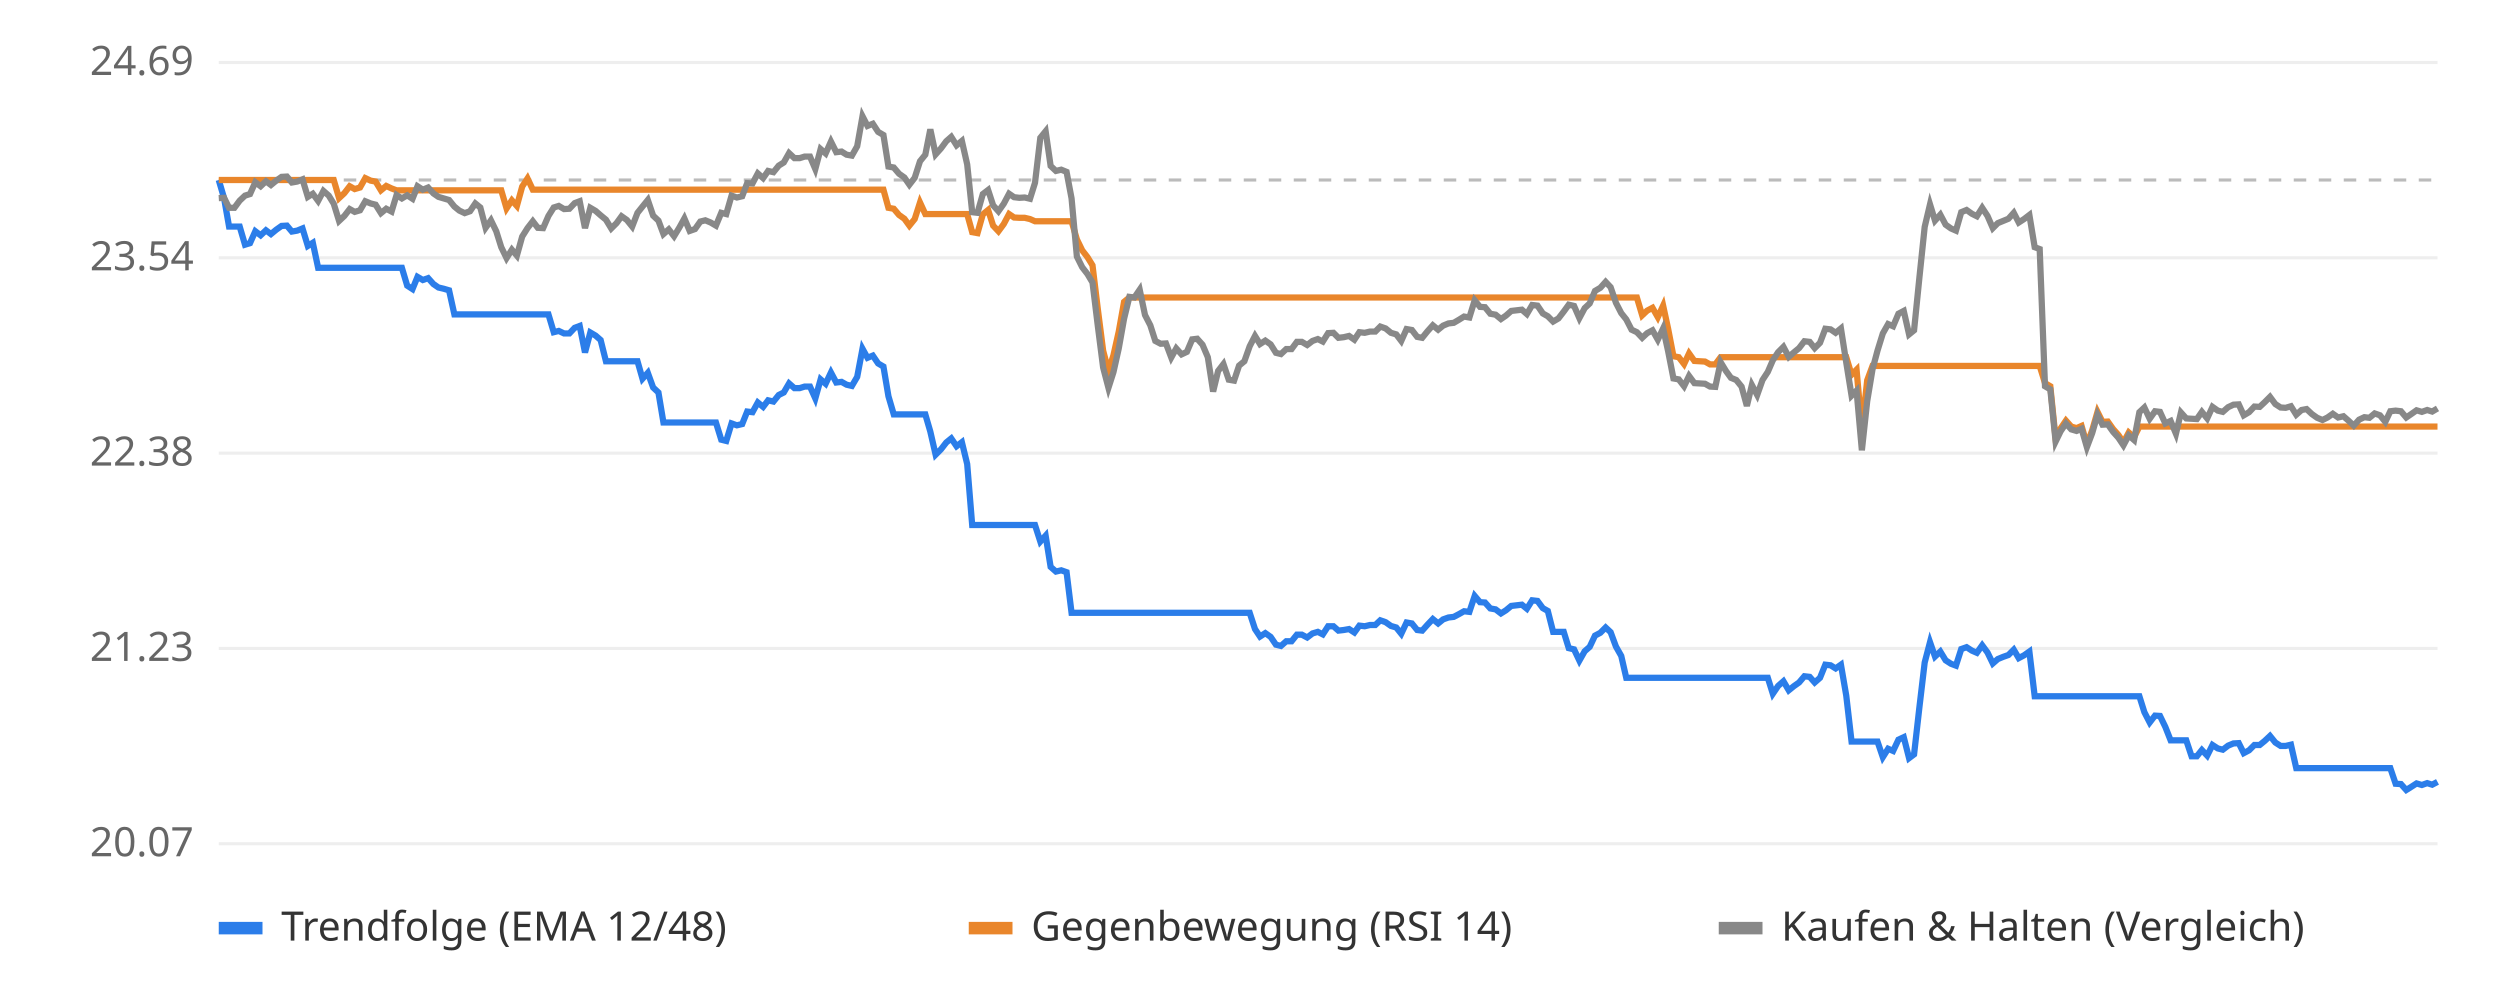
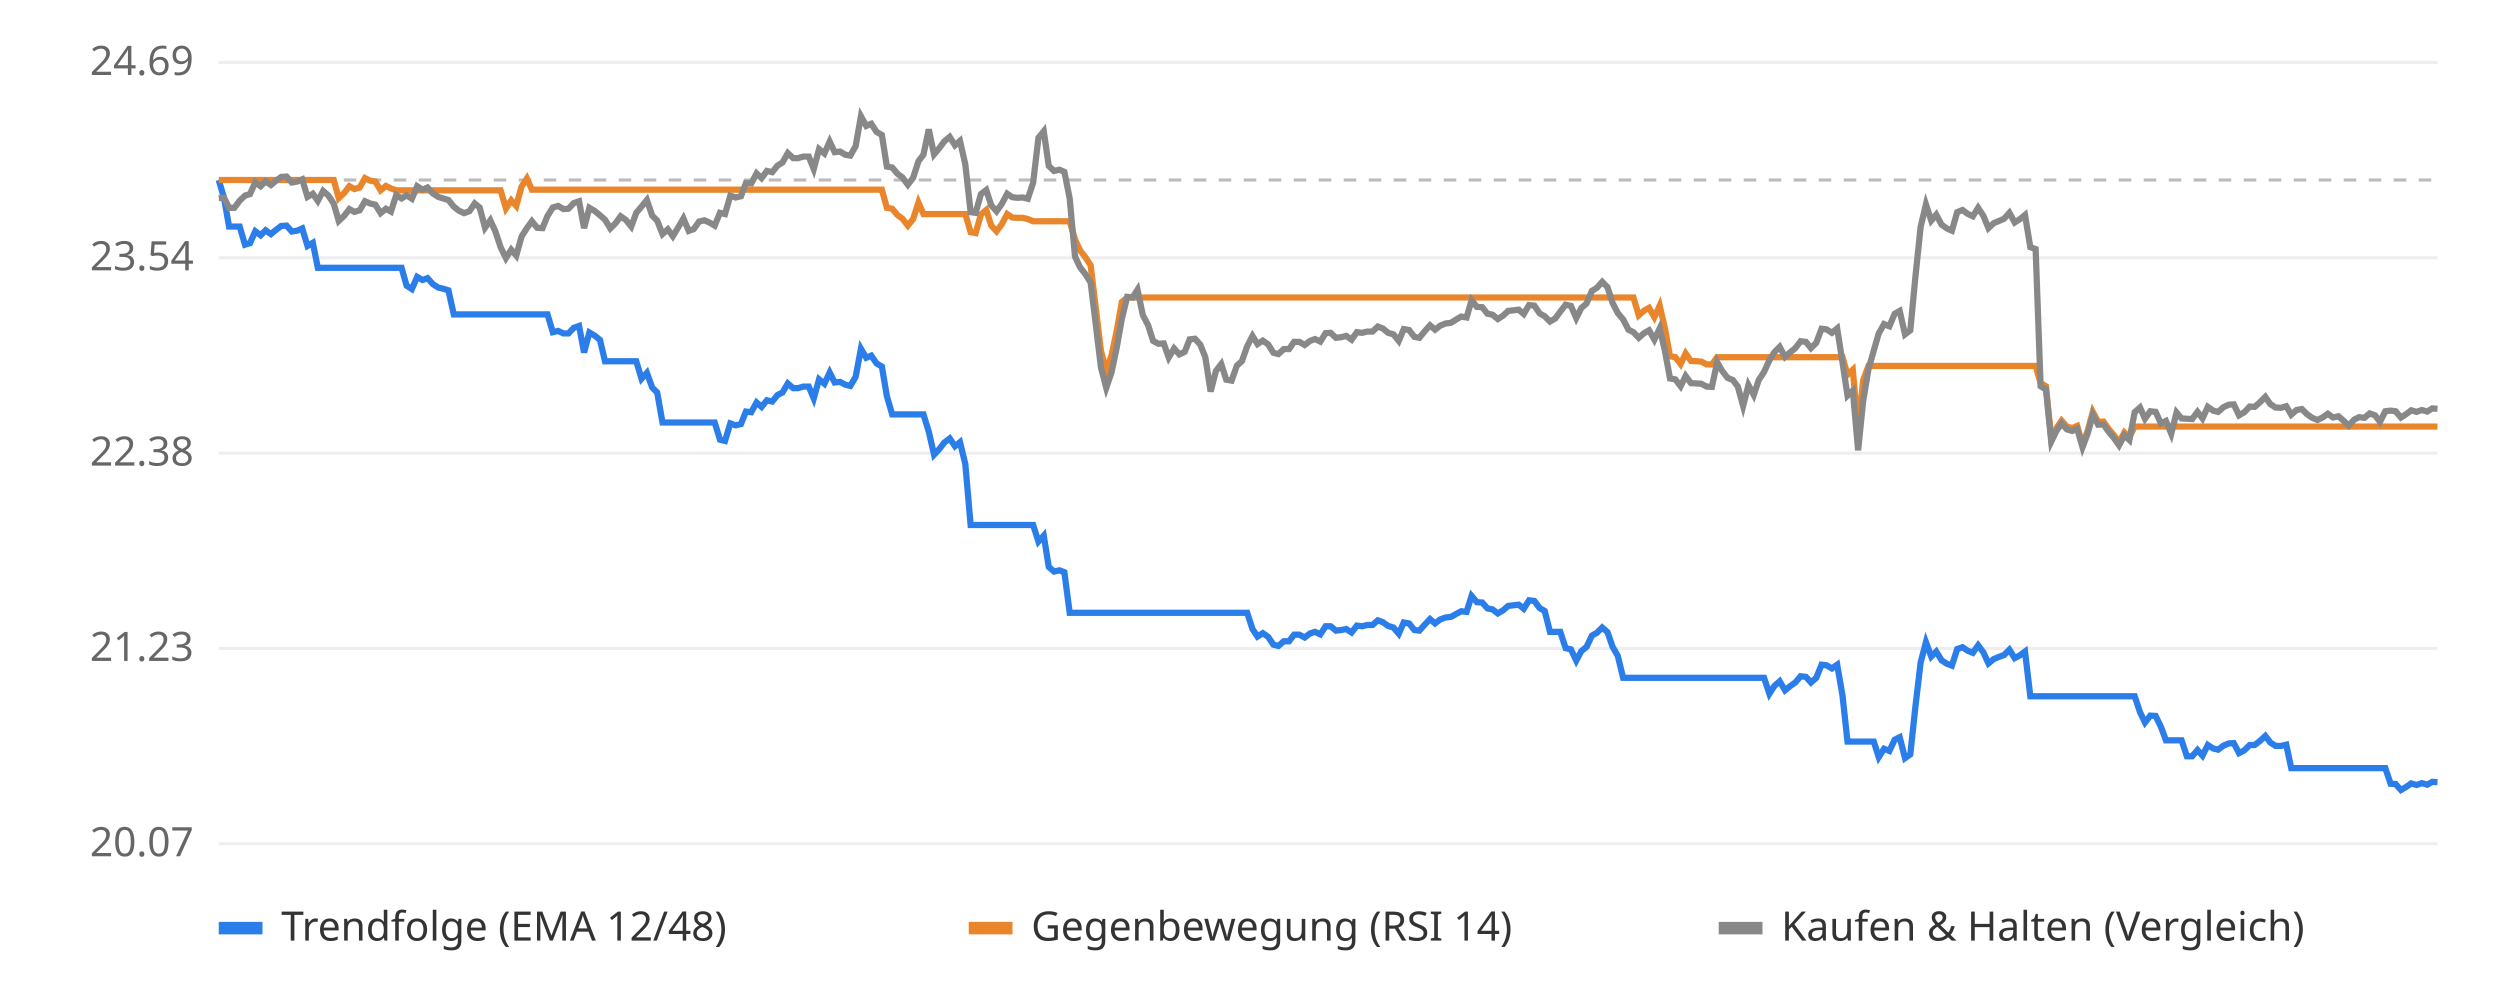
<svg xmlns="http://www.w3.org/2000/svg" viewBox="0 0 800 320" font-family="sans-serif" font-size="13">
  <rect width="800" height="320" fill="#ffffff" />
  <line x1="70" x2="780" y1="270.0" y2="270.0" stroke="#eeeeee" />
  <text x="62" y="274.0" text-anchor="end" fill="#666">20.07</text>
  <line x1="70" x2="780" y1="207.5" y2="207.5" stroke="#eeeeee" />
  <text x="62" y="211.5" text-anchor="end" fill="#666">21.23</text>
  <line x1="70" x2="780" y1="145.0" y2="145.0" stroke="#eeeeee" />
  <text x="62" y="149.0" text-anchor="end" fill="#666">22.38</text>
  <line x1="70" x2="780" y1="82.5" y2="82.5" stroke="#eeeeee" />
  <text x="62" y="86.5" text-anchor="end" fill="#666">23.54</text>
  <line x1="70" x2="780" y1="20.0" y2="20.0" stroke="#eeeeee" />
  <text x="62" y="24.0" text-anchor="end" fill="#666">24.69</text>
  <line x1="70" x2="780" y1="57.6" y2="57.6" stroke="#bbbbbb" stroke-dasharray="4 4" />
-   <polyline points="70.0,57.6 71.7,63.4 73.3,72.5 75.0,72.5 76.7,72.5 78.4,78.3 80.0,77.8 81.7,74.0 83.4,75.3 85.1,73.7 86.7,74.9 88.4,73.5 90.1,72.3 91.8,72.2 93.4,74.1 95.1,73.8 96.8,73.1 98.5,78.7 100.1,77.7 101.8,85.7 103.5,85.7 105.2,85.7 106.8,85.7 108.5,85.7 110.2,85.7 111.9,85.7 113.5,85.7 115.2,85.7 116.9,85.7 118.6,85.7 120.2,85.7 121.9,85.7 123.6,85.7 125.3,85.7 126.9,85.7 128.6,85.7 130.3,91.4 132.0,92.5 133.6,88.6 135.3,89.6 137.0,89.0 138.7,90.9 140.3,92.0 142.0,92.4 143.7,92.9 145.4,100.6 147.0,100.6 148.7,100.6 150.4,100.6 152.1,100.6 153.7,100.6 155.4,100.6 157.1,100.6 158.8,100.6 160.4,100.6 162.1,100.6 163.8,100.6 165.4,100.6 167.1,100.6 168.8,100.6 170.5,100.6 172.1,100.6 173.8,100.6 175.5,100.6 177.2,106.3 178.8,105.9 180.5,106.7 182.2,106.7 183.9,104.9 185.5,104.3 187.2,112.8 188.9,106.4 190.6,107.4 192.2,108.8 193.9,115.6 195.6,115.6 197.3,115.6 198.9,115.6 200.6,115.6 202.3,115.6 204.0,115.6 205.6,121.2 207.3,119.3 209.0,124.0 210.7,125.6 212.3,135.2 214.0,135.2 215.7,135.2 217.4,135.2 219.0,135.2 220.7,135.2 222.4,135.2 224.1,135.2 225.7,135.2 227.4,135.2 229.1,135.2 230.8,140.7 232.4,141.1 234.1,135.5 235.8,136.1 237.5,135.7 239.1,131.7 240.8,131.9 242.5,128.8 244.2,130.2 245.8,128.1 247.5,128.5 249.2,126.4 250.8,125.6 252.5,122.7 254.2,124.2 255.9,124.2 257.5,123.7 259.2,123.7 260.9,127.5 262.6,121.4 264.2,122.8 265.9,119.2 267.6,122.4 269.3,122.2 270.9,123.1 272.6,123.5 274.3,120.6 276.0,111.6 277.6,114.5 279.3,113.8 281.0,116.3 282.7,117.3 284.3,126.8 286.0,132.6 287.7,132.6 289.4,132.6 291.0,132.6 292.7,132.6 294.4,132.6 296.1,132.6 297.7,138.1 299.4,145.5 301.1,143.8 302.8,141.6 304.4,140.3 306.1,142.8 307.8,141.5 309.5,148.5 311.1,168.0 312.8,168.0 314.5,168.0 316.2,168.0 317.8,168.0 319.5,168.0 321.2,168.0 322.9,168.0 324.5,168.0 326.2,168.0 327.9,168.0 329.6,168.0 331.2,168.0 332.9,173.3 334.6,171.4 336.2,181.4 337.9,182.9 339.6,182.5 341.3,183.1 342.9,196.1 344.6,196.1 346.3,196.1 348.0,196.1 349.6,196.1 351.3,196.1 353.0,196.1 354.7,196.1 356.3,196.1 358.0,196.1 359.7,196.1 361.4,196.1 363.0,196.1 364.7,196.1 366.4,196.1 368.1,196.1 369.7,196.1 371.4,196.1 373.1,196.1 374.8,196.1 376.4,196.1 378.1,196.1 379.8,196.1 381.5,196.1 383.1,196.1 384.8,196.1 386.5,196.1 388.2,196.1 389.8,196.1 391.5,196.1 393.2,196.1 394.9,196.1 396.5,196.1 398.2,196.1 399.9,196.1 401.6,201.3 403.2,203.7 404.9,202.6 406.6,203.8 408.3,206.3 409.9,206.7 411.6,205.2 413.3,205.2 415.0,203.1 416.6,203.1 418.3,204.0 420.0,202.7 421.7,202.2 423.3,203.0 425.0,200.4 426.7,200.4 428.3,201.8 430.0,201.6 431.7,201.3 433.4,202.4 435.0,200.2 436.7,200.4 438.4,200.0 440.1,200.0 441.7,198.5 443.4,199.1 445.1,200.3 446.8,200.8 448.4,202.8 450.1,199.2 451.8,199.5 453.5,201.6 455.1,201.8 456.8,199.9 458.5,198.1 460.2,199.5 461.8,198.2 463.5,197.6 465.2,197.4 466.9,196.5 468.5,195.6 470.2,195.8 471.9,190.7 473.6,192.7 475.2,192.8 476.9,194.7 478.6,195.0 480.3,196.3 481.9,195.3 483.6,193.9 485.3,193.7 487.0,193.5 488.6,194.8 490.3,192.1 492.0,192.3 493.7,194.6 495.3,195.5 497.0,202.2 498.7,202.2 500.4,202.2 502.0,207.4 503.7,207.8 505.4,211.4 507.1,208.4 508.7,207.0 510.4,203.4 512.1,202.5 513.8,200.8 515.4,202.3 517.1,206.9 518.8,209.9 520.4,216.9 522.1,216.9 523.8,216.9 525.5,216.9 527.1,216.9 528.8,216.9 530.5,216.9 532.2,216.9 533.8,216.9 535.5,216.9 537.2,216.9 538.9,216.9 540.5,216.9 542.2,216.9 543.9,216.9 545.6,216.9 547.2,216.9 548.9,216.9 550.6,216.9 552.3,216.9 553.9,216.9 555.6,216.9 557.3,216.9 559.0,216.9 560.6,216.9 562.3,216.9 564.0,216.9 565.7,216.9 567.3,222.0 569.0,219.5 570.7,218.0 572.4,220.9 574.0,219.6 575.7,218.4 577.4,216.4 579.1,216.6 580.7,218.4 582.4,216.9 584.1,212.7 585.8,212.9 587.4,213.9 589.1,212.7 590.8,222.6 592.5,237.3 594.1,237.3 595.8,237.3 597.5,237.3 599.2,237.3 600.8,237.3 602.5,242.3 604.2,239.6 605.8,240.3 607.5,236.7 609.2,235.9 610.9,242.6 612.5,241.4 614.2,226.4 615.9,212.0 617.6,205.5 619.2,210.1 620.9,208.5 622.6,211.3 624.3,212.4 625.9,213.0 627.6,207.7 629.3,207.1 631.0,208.2 632.6,208.9 634.3,206.5 636.0,208.8 637.7,212.3 639.3,210.9 641.0,210.2 642.7,209.6 644.4,207.9 646.0,210.6 647.7,209.7 649.4,208.5 651.1,222.8 652.7,222.8 654.4,222.8 656.1,222.8 657.8,222.8 659.4,222.8 661.1,222.8 662.8,222.8 664.5,222.8 666.1,222.8 667.8,222.8 669.5,222.8 671.2,222.8 672.8,222.8 674.5,222.8 676.2,222.8 677.9,222.8 679.5,222.8 681.2,222.8 682.9,222.8 684.6,222.8 686.2,227.9 687.9,231.2 689.6,229.0 691.2,229.1 692.9,232.6 694.6,236.9 696.3,236.9 697.9,236.9 699.6,236.9 701.3,242.0 703.0,242.0 704.6,240.0 706.3,241.8 708.0,238.4 709.7,239.5 711.3,239.9 713.0,238.6 714.7,237.9 716.4,237.8 718.0,241.0 719.7,240.1 721.4,238.4 723.1,238.4 724.7,237.1 726.4,235.5 728.1,237.6 729.8,238.7 731.4,238.7 733.1,238.3 734.8,245.8 736.5,245.8 738.1,245.8 739.8,245.8 741.5,245.8 743.2,245.8 744.8,245.8 746.5,245.8 748.2,245.8 749.9,245.8 751.5,245.8 753.2,245.8 754.9,245.8 756.6,245.8 758.2,245.8 759.9,245.8 761.6,245.8 763.3,245.8 764.9,245.8 766.6,250.8 768.3,250.9 770.0,252.8 771.6,251.8 773.3,250.7 775.0,251.2 776.7,250.6 778.3,251.1 780.0,250.2" fill="none" stroke="#2b7de9" stroke-width="2" />
-   <polyline points="70.0,57.6 71.7,57.6 73.3,57.6 75.0,57.6 76.7,57.6 78.4,57.6 80.0,57.6 81.7,57.6 83.4,57.6 85.1,57.6 86.7,57.6 88.4,57.6 90.1,57.6 91.8,57.6 93.4,57.6 95.1,57.6 96.8,57.6 98.5,57.6 100.1,57.6 101.8,57.6 103.5,57.6 105.2,57.6 106.8,57.6 108.5,63.4 110.2,61.8 111.9,59.6 113.5,60.5 115.2,60.0 116.9,57.0 118.6,57.8 120.2,58.1 121.9,60.9 123.6,59.5 125.3,60.3 126.9,60.9 128.6,60.9 130.3,60.9 132.0,60.9 133.6,60.9 135.3,60.9 137.0,60.9 138.7,60.9 140.3,60.9 142.0,60.9 143.7,60.9 145.4,60.9 147.0,60.9 148.7,60.9 150.4,60.9 152.1,60.9 153.7,60.9 155.4,60.9 157.1,60.9 158.8,60.9 160.4,60.9 162.1,66.7 163.8,64.1 165.4,65.9 167.1,59.7 168.8,57.1 170.5,60.7 172.1,60.7 173.8,60.7 175.5,60.7 177.2,60.7 178.8,60.7 180.5,60.7 182.2,60.7 183.9,60.7 185.5,60.7 187.2,60.7 188.9,60.7 190.6,60.7 192.2,60.7 193.9,60.7 195.6,60.7 197.3,60.7 198.9,60.7 200.6,60.7 202.3,60.7 204.0,60.7 205.6,60.7 207.3,60.7 209.0,60.7 210.7,60.7 212.3,60.7 214.0,60.7 215.7,60.7 217.4,60.7 219.0,60.7 220.7,60.7 222.4,60.7 224.1,60.7 225.7,60.7 227.4,60.7 229.1,60.7 230.8,60.7 232.4,60.7 234.1,60.7 235.8,60.7 237.5,60.7 239.1,60.7 240.8,60.7 242.5,60.7 244.2,60.7 245.8,60.7 247.5,60.7 249.2,60.7 250.8,60.7 252.5,60.7 254.2,60.7 255.9,60.7 257.5,60.7 259.2,60.7 260.9,60.7 262.6,60.7 264.2,60.7 265.9,60.7 267.6,60.7 269.3,60.7 270.9,60.7 272.6,60.7 274.3,60.7 276.0,60.7 277.6,60.7 279.3,60.7 281.0,60.7 282.7,60.7 284.3,66.5 286.0,66.8 287.7,68.8 289.4,70.0 291.0,72.2 292.7,70.1 294.4,64.8 296.1,68.5 297.7,68.5 299.4,68.5 301.1,68.5 302.8,68.5 304.4,68.5 306.1,68.5 307.8,68.5 309.5,68.5 311.1,74.3 312.8,74.6 314.5,68.6 316.2,67.2 317.8,72.2 319.5,74.0 321.2,71.7 322.9,68.5 324.5,69.6 326.2,69.7 327.9,69.7 329.6,70.1 331.2,70.8 332.9,70.8 334.6,70.8 336.2,70.8 337.9,70.8 339.6,70.8 341.3,70.8 342.9,70.8 344.6,76.6 346.3,80.1 348.0,82.3 349.6,84.9 351.3,98.9 353.0,112.2 354.7,118.7 356.3,113.7 358.0,106.1 359.7,96.6 361.4,95.2 363.0,95.2 364.7,95.2 366.4,95.2 368.1,95.2 369.7,95.2 371.4,95.2 373.1,95.2 374.8,95.2 376.4,95.2 378.1,95.2 379.8,95.2 381.5,95.2 383.1,95.2 384.8,95.2 386.5,95.2 388.2,95.2 389.8,95.2 391.5,95.2 393.2,95.2 394.9,95.2 396.5,95.2 398.2,95.2 399.9,95.2 401.6,95.2 403.2,95.2 404.9,95.2 406.6,95.2 408.3,95.2 409.9,95.2 411.6,95.2 413.3,95.2 415.0,95.2 416.6,95.2 418.3,95.2 420.0,95.2 421.7,95.2 423.3,95.2 425.0,95.2 426.7,95.2 428.3,95.2 430.0,95.2 431.7,95.2 433.4,95.2 435.0,95.2 436.7,95.2 438.4,95.2 440.1,95.2 441.7,95.2 443.4,95.2 445.1,95.2 446.8,95.2 448.4,95.2 450.1,95.2 451.8,95.2 453.5,95.2 455.1,95.2 456.8,95.2 458.5,95.2 460.2,95.2 461.8,95.2 463.5,95.2 465.2,95.2 466.9,95.2 468.5,95.2 470.2,95.2 471.9,95.2 473.6,95.2 475.2,95.2 476.9,95.2 478.6,95.2 480.3,95.2 481.9,95.2 483.6,95.2 485.3,95.2 487.0,95.2 488.6,95.2 490.3,95.2 492.0,95.2 493.7,95.2 495.3,95.2 497.0,95.2 498.7,95.2 500.4,95.2 502.0,95.2 503.7,95.2 505.4,95.2 507.1,95.2 508.7,95.2 510.4,95.2 512.1,95.2 513.8,95.2 515.4,95.2 517.1,95.2 518.8,95.2 520.4,95.2 522.1,95.2 523.8,95.2 525.5,100.9 527.1,99.4 528.8,98.5 530.5,101.5 532.2,97.8 533.8,105.2 535.5,114.0 537.2,114.3 538.9,116.5 540.5,113.1 542.2,115.5 543.9,115.6 545.6,115.7 547.2,116.6 548.9,116.6 550.6,114.3 552.3,114.3 553.9,114.3 555.6,114.3 557.3,114.3 559.0,114.3 560.6,114.3 562.3,114.3 564.0,114.3 565.7,114.3 567.3,114.3 569.0,114.3 570.7,114.3 572.4,114.3 574.0,114.3 575.7,114.3 577.4,114.3 579.1,114.3 580.7,114.3 582.4,114.3 584.1,114.3 585.8,114.3 587.4,114.3 589.1,114.3 590.8,114.3 592.5,119.9 594.1,118.3 595.8,137.6 597.5,121.7 599.2,117.1 600.8,117.1 602.5,117.1 604.2,117.1 605.8,117.1 607.5,117.1 609.2,117.1 610.9,117.1 612.5,117.1 614.2,117.1 615.9,117.1 617.6,117.1 619.2,117.1 620.9,117.1 622.6,117.1 624.3,117.1 625.9,117.1 627.6,117.1 629.3,117.1 631.0,117.1 632.6,117.1 634.3,117.1 636.0,117.1 637.7,117.1 639.3,117.1 641.0,117.1 642.7,117.1 644.4,117.1 646.0,117.1 647.7,117.1 649.4,117.1 651.1,117.1 652.7,117.1 654.4,122.6 656.1,123.6 657.8,140.4 659.4,137.1 661.1,134.6 662.8,136.5 664.5,137.0 666.1,136.3 667.8,142.2 669.5,137.7 671.2,131.8 672.8,135.0 674.5,134.9 676.2,137.3 677.9,139.2 679.5,141.6 681.2,138.4 682.9,139.9 684.6,136.5 686.2,136.5 687.9,136.5 689.6,136.5 691.2,136.5 692.9,136.5 694.6,136.5 696.3,136.5 697.9,136.5 699.6,136.5 701.3,136.5 703.0,136.5 704.6,136.5 706.3,136.5 708.0,136.5 709.7,136.5 711.3,136.5 713.0,136.5 714.7,136.5 716.4,136.5 718.0,136.5 719.7,136.5 721.4,136.5 723.1,136.5 724.7,136.5 726.4,136.5 728.1,136.5 729.8,136.5 731.4,136.5 733.1,136.5 734.8,136.5 736.5,136.5 738.1,136.5 739.8,136.5 741.5,136.5 743.2,136.5 744.8,136.5 746.5,136.5 748.2,136.5 749.9,136.5 751.5,136.5 753.2,136.5 754.9,136.5 756.6,136.5 758.2,136.5 759.9,136.5 761.6,136.5 763.3,136.5 764.9,136.5 766.6,136.5 768.3,136.5 770.0,136.5 771.6,136.5 773.3,136.5 775.0,136.5 776.7,136.5 778.3,136.5 780.0,136.5" fill="none" stroke="#e9862b" stroke-width="2" />
-   <polyline points="70.0,63.4 71.7,63.3 73.3,66.5 75.0,66.5 76.7,64.2 78.4,62.6 80.0,62.1 81.7,58.3 83.4,59.6 85.1,58.0 86.7,59.2 88.4,57.8 90.1,56.6 91.8,56.5 93.4,58.4 95.1,58.1 96.8,57.4 98.5,63.0 100.1,62.0 101.8,64.3 103.5,61.1 105.2,62.6 106.8,65.2 108.5,70.7 110.2,69.1 111.9,66.9 113.5,67.8 115.2,67.3 116.9,64.4 118.6,65.1 120.2,65.5 121.9,68.2 123.6,66.8 125.3,67.7 126.9,62.4 128.6,63.5 130.3,62.5 132.0,63.6 133.6,59.6 135.3,60.7 137.0,60.0 138.7,61.9 140.3,63.0 142.0,63.5 143.7,64.0 145.4,66.1 147.0,67.4 148.7,68.2 150.4,67.6 152.1,65.1 153.7,66.4 155.4,72.9 157.1,70.5 158.8,74.0 160.4,79.1 162.1,82.6 163.8,79.9 165.4,81.8 167.1,75.7 168.8,73.0 170.5,70.8 172.1,72.9 173.8,73.0 175.5,69.1 177.2,66.4 178.8,65.9 180.5,66.9 182.2,66.8 183.9,65.0 185.5,64.4 187.2,73.0 188.9,66.5 190.6,67.5 192.2,68.9 193.9,70.3 195.6,73.1 197.3,71.4 198.9,69.2 200.6,70.4 202.3,72.5 204.0,68.1 205.6,66.1 207.3,64.0 209.0,69.0 210.7,70.6 212.3,74.9 214.0,73.4 215.7,75.6 217.4,72.8 219.0,69.9 220.7,73.9 222.4,73.3 224.1,70.9 225.7,70.5 227.4,71.2 229.1,72.2 230.8,68.1 232.4,68.5 234.1,62.6 235.8,63.2 237.5,62.8 239.1,58.6 240.8,58.7 242.5,55.5 244.2,57.0 245.8,54.7 247.5,55.1 249.2,53.0 250.8,52.0 252.5,49.0 254.2,50.6 255.9,50.6 257.5,50.1 259.2,50.1 260.9,54.1 262.6,47.7 264.2,49.1 265.9,45.3 267.6,48.7 269.3,48.5 270.9,49.5 272.6,49.8 274.3,46.8 276.0,37.2 277.6,40.3 279.3,39.6 281.0,42.2 282.7,43.2 284.3,53.3 286.0,53.6 287.7,55.6 289.4,56.8 291.0,59.1 292.7,56.9 294.4,51.6 296.1,49.5 297.7,41.4 299.4,49.4 301.1,47.5 302.8,45.2 304.4,43.8 306.1,46.5 307.8,45.1 309.5,52.6 311.1,67.9 312.8,68.1 314.5,62.1 316.2,60.8 317.8,65.7 319.5,67.6 321.2,65.2 322.9,62.0 324.5,63.1 326.2,63.3 327.9,63.2 329.6,63.6 331.2,58.5 332.9,44.1 334.6,42.0 336.2,53.1 337.9,54.7 339.6,54.3 341.3,55.0 342.9,63.5 344.6,82.1 346.3,85.5 348.0,87.7 349.6,90.4 351.3,104.3 353.0,117.6 354.7,124.1 356.3,119.1 358.0,111.5 359.7,102.0 361.4,95.0 363.0,95.2 364.7,92.7 366.4,100.8 368.1,104.1 369.7,109.1 371.4,110.0 373.1,109.9 374.8,114.4 376.4,111.5 378.1,113.4 379.8,112.6 381.5,108.6 383.1,108.4 384.8,110.3 386.5,114.3 388.2,125.3 389.8,118.7 391.5,116.5 393.2,121.5 394.9,121.8 396.5,117.0 398.2,115.6 399.9,110.8 401.6,107.5 403.2,110.1 404.9,109.0 406.6,110.2 408.3,112.9 409.9,113.3 411.6,111.7 413.3,111.7 415.0,109.4 416.6,109.4 418.3,110.4 420.0,109.1 421.7,108.5 423.3,109.3 425.0,106.6 426.7,106.5 428.3,108.1 430.0,107.9 431.7,107.5 433.4,108.7 435.0,106.3 436.7,106.5 438.4,106.1 440.1,106.1 441.7,104.5 443.4,105.1 445.1,106.5 446.8,107.0 448.4,109.1 450.1,105.3 451.8,105.6 453.5,107.8 455.1,108.1 456.8,106.0 458.5,104.1 460.2,105.5 461.8,104.2 463.5,103.5 465.2,103.3 466.9,102.3 468.5,101.3 470.2,101.6 471.9,96.1 473.6,98.2 475.2,98.3 476.9,100.4 478.6,100.7 480.3,102.1 481.9,101.0 483.6,99.5 485.3,99.3 487.0,99.1 488.6,100.5 490.3,97.6 492.0,97.8 493.7,100.3 495.3,101.2 497.0,102.9 498.7,101.9 500.4,99.7 502.0,97.5 503.7,97.9 505.4,101.8 507.1,98.6 508.7,97.1 510.4,93.1 512.1,92.1 513.8,90.2 515.4,91.9 517.1,96.9 518.8,100.2 520.4,102.2 522.1,105.5 523.8,106.3 525.5,108.1 527.1,106.6 528.8,105.7 530.5,108.7 532.2,105.1 533.8,112.4 535.5,121.1 537.2,121.4 538.9,123.6 540.5,120.3 542.2,122.6 543.9,122.7 545.6,122.8 547.2,123.7 548.9,123.8 550.6,115.9 552.3,118.7 553.9,120.9 555.6,121.6 557.3,123.7 559.0,129.9 560.6,123.2 562.3,126.4 564.0,121.6 565.7,119.0 567.3,115.3 569.0,112.7 570.7,111.0 572.4,114.2 574.0,112.8 575.7,111.4 577.4,109.2 579.1,109.4 580.7,111.4 582.4,109.7 584.1,105.2 585.8,105.4 587.4,106.5 589.1,105.1 590.8,116.0 592.5,126.6 594.1,125.0 595.8,144.1 597.5,128.4 599.2,118.2 600.8,112.2 602.5,106.7 604.2,103.7 605.8,104.4 607.5,100.4 609.2,99.5 610.9,107.0 612.5,105.7 614.2,88.9 615.9,72.6 617.6,65.4 619.2,70.6 620.9,68.7 622.6,71.9 624.3,73.1 625.9,73.8 627.6,67.9 629.3,67.2 631.0,68.4 632.6,69.2 634.3,66.5 636.0,69.1 637.7,73.0 639.3,71.4 641.0,70.7 642.7,70.0 644.4,68.1 646.0,71.2 647.7,70.1 649.4,68.8 651.1,79.1 652.7,79.7 654.4,123.6 656.1,124.6 657.8,141.3 659.4,138.0 661.1,135.5 662.8,137.4 664.5,137.9 666.1,137.2 667.8,143.1 669.5,138.6 671.2,132.7 672.8,135.9 674.5,135.8 676.2,138.2 677.9,140.1 679.5,142.5 681.2,139.3 682.9,140.8 684.6,131.9 686.2,130.4 687.9,134.0 689.6,131.6 691.2,131.8 692.9,135.5 694.6,134.7 696.3,138.8 697.9,132.0 699.6,133.9 701.3,134.0 703.0,134.1 704.6,131.8 706.3,133.9 708.0,130.2 709.7,131.4 711.3,131.8 713.0,130.3 714.7,129.5 716.4,129.4 718.0,132.9 719.7,131.9 721.4,130.1 723.1,130.2 724.7,128.7 726.4,127.0 728.1,129.3 729.8,130.4 731.4,130.5 733.1,130.0 734.8,132.7 736.5,131.2 738.1,130.9 739.8,132.5 741.5,133.7 743.2,134.4 744.8,133.6 746.5,132.4 748.2,133.6 749.9,133.2 751.5,134.6 753.2,136.2 754.9,134.3 756.6,133.5 758.2,133.7 759.9,132.3 761.6,132.9 763.3,135.0 764.9,131.6 766.6,131.4 768.3,131.6 770.0,133.6 771.6,132.5 773.3,131.3 775.0,131.8 776.7,131.2 778.3,131.7 780.0,130.7" fill="none" stroke="#888888" stroke-width="2" />
+   <polyline points="70.0,57.6 71.7,63.4 73.3,72.5 75.0,72.5 76.7,72.5 78.4,78.3 80.0,77.8 81.7,74.0 83.4,75.3 85.0,73.7 86.7,74.9 88.4,73.5 90.0,72.3 91.7,72.2 93.4,74.1 95.1,73.8 96.7,73.1 98.4,78.7 100.1,77.7 101.7,85.7 103.4,85.7 105.1,85.7 106.8,85.7 108.4,85.7 110.1,85.7 111.8,85.7 113.4,85.7 115.1,85.7 116.8,85.7 118.4,85.7 120.1,85.7 121.8,85.7 123.5,85.7 125.1,85.7 126.8,85.7 128.5,85.7 130.1,91.4 131.8,92.5 133.5,88.6 135.2,89.6 136.8,89.0 138.5,90.9 140.2,92.0 141.8,92.4 143.5,92.9 145.2,100.6 146.8,100.6 148.5,100.6 150.2,100.6 151.9,100.6 153.5,100.6 155.2,100.6 156.9,100.6 158.5,100.6 160.2,100.6 161.9,100.6 163.6,100.6 165.2,100.6 166.9,100.6 168.6,100.6 170.2,100.6 171.9,100.6 173.6,100.6 175.2,100.6 176.9,106.3 178.6,105.9 180.3,106.7 181.9,106.7 183.6,104.9 185.3,104.3 186.9,112.8 188.6,106.4 190.3,107.4 192.0,108.8 193.6,115.6 195.3,115.6 197.0,115.6 198.6,115.6 200.3,115.6 202.0,115.6 203.6,115.6 205.3,121.2 207.0,119.3 208.7,124.0 210.3,125.6 212.0,135.2 213.7,135.2 215.3,135.2 217.0,135.2 218.7,135.2 220.4,135.2 222.0,135.2 223.7,135.2 225.4,135.2 227.0,135.2 228.7,135.2 230.4,140.7 232.0,141.1 233.7,135.5 235.4,136.1 237.1,135.7 238.7,131.7 240.4,131.9 242.1,128.8 243.7,130.2 245.4,128.1 247.1,128.5 248.8,126.4 250.4,125.6 252.1,122.7 253.8,124.2 255.4,124.2 257.1,123.7 258.8,123.7 260.4,127.5 262.1,121.4 263.8,122.8 265.5,119.2 267.1,122.4 268.8,122.2 270.5,123.1 272.1,123.5 273.8,120.6 275.5,111.6 277.2,114.5 278.8,113.8 280.5,116.3 282.2,117.3 283.8,126.8 285.5,132.6 287.2,132.6 288.8,132.6 290.5,132.6 292.2,132.6 293.9,132.6 295.5,132.6 297.2,138.1 298.9,145.5 300.5,143.8 302.2,141.6 303.9,140.3 305.6,142.8 307.2,141.5 308.9,148.5 310.6,168.0 312.2,168.0 313.9,168.0 315.6,168.0 317.2,168.0 318.9,168.0 320.6,168.0 322.3,168.0 323.9,168.0 325.6,168.0 327.3,168.0 328.9,168.0 330.6,168.0 332.3,173.3 334.0,171.4 335.6,181.4 337.3,182.9 339.0,182.5 340.6,183.1 342.3,196.1 344.0,196.1 345.6,196.1 347.3,196.1 349.0,196.1 350.7,196.1 352.3,196.1 354.0,196.1 355.7,196.1 357.3,196.1 359.0,196.1 360.7,196.1 362.4,196.1 364.0,196.1 365.7,196.1 367.4,196.1 369.0,196.1 370.7,196.1 372.4,196.1 374.0,196.1 375.7,196.1 377.4,196.1 379.1,196.1 380.7,196.1 382.4,196.1 384.1,196.1 385.7,196.1 387.4,196.1 389.1,196.1 390.8,196.1 392.4,196.1 394.1,196.1 395.8,196.1 397.4,196.1 399.1,196.1 400.8,201.3 402.4,203.7 404.1,202.6 405.8,203.8 407.5,206.3 409.1,206.7 410.8,205.2 412.5,205.2 414.1,203.1 415.8,203.1 417.5,204.0 419.2,202.7 420.8,202.2 422.5,203.0 424.2,200.4 425.8,200.4 427.5,201.8 429.2,201.6 430.8,201.3 432.5,202.4 434.2,200.2 435.9,200.4 437.5,200.0 439.2,200.0 440.9,198.5 442.5,199.1 444.2,200.3 445.9,200.8 447.6,202.8 449.2,199.2 450.9,199.5 452.6,201.6 454.2,201.8 455.9,199.9 457.6,198.1 459.2,199.5 460.9,198.2 462.6,197.6 464.3,197.4 465.9,196.5 467.6,195.6 469.3,195.8 470.9,190.7 472.6,192.7 474.3,192.8 476.0,194.7 477.6,195.0 479.3,196.3 481.0,195.3 482.6,193.9 484.3,193.7 486.0,193.5 487.6,194.8 489.3,192.1 491.0,192.3 492.7,194.6 494.3,195.5 496.0,202.2 497.7,202.2 499.3,202.2 501.0,207.4 502.7,207.8 504.4,211.4 506.0,208.4 507.7,207.0 509.4,203.4 511.0,202.5 512.7,200.8 514.4,202.3 516.0,206.9 517.7,209.9 519.4,216.9 521.1,216.9 522.7,216.9 524.4,216.9 526.1,216.9 527.7,216.9 529.4,216.9 531.1,216.9 532.8,216.9 534.4,216.9 536.1,216.9 537.8,216.9 539.4,216.9 541.1,216.9 542.8,216.9 544.4,216.9 546.1,216.9 547.8,216.9 549.5,216.9 551.1,216.9 552.8,216.9 554.5,216.9 556.1,216.9 557.8,216.9 559.5,216.9 561.2,216.9 562.8,216.9 564.5,216.9 566.2,222.0 567.8,219.5 569.5,218.0 571.2,220.9 572.8,219.6 574.5,218.4 576.2,216.4 577.9,216.6 579.5,218.4 581.2,216.9 582.9,212.7 584.5,212.9 586.2,213.9 587.9,212.7 589.6,222.6 591.2,237.3 592.9,237.3 594.6,237.3 596.2,237.3 597.9,237.3 599.6,237.3 601.2,242.3 602.9,239.6 604.6,240.3 606.3,236.7 607.9,235.9 609.6,242.6 611.3,241.4 612.9,226.4 614.6,212.0 616.3,205.5 618.0,210.1 619.6,208.5 621.3,211.3 623.0,212.4 624.6,213.0 626.3,207.7 628.0,207.1 629.6,208.2 631.3,208.9 633.0,206.5 634.7,208.8 636.3,212.3 638.0,210.9 639.7,210.2 641.3,209.6 643.0,207.9 644.7,210.6 646.4,209.7 648.0,208.5 649.7,222.8 651.4,222.8 653.0,222.8 654.7,222.8 656.4,222.8 658.0,222.8 659.7,222.8 661.4,222.8 663.1,222.8 664.7,222.8 666.4,222.8 668.1,222.8 669.7,222.8 671.4,222.8 673.1,222.8 674.8,222.8 676.4,222.8 678.1,222.8 679.8,222.8 681.4,222.8 683.1,222.8 684.8,227.9 686.4,231.2 688.1,229.0 689.8,229.1 691.5,232.6 693.1,236.9 694.8,236.9 696.5,236.9 698.1,236.9 699.8,242.0 701.5,242.0 703.2,240.0 704.8,241.8 706.5,238.4 708.2,239.5 709.8,239.9 711.5,238.6 713.2,237.9 714.8,237.8 716.5,241.0 718.2,240.1 719.9,238.4 721.5,238.4 723.2,237.1 724.9,235.5 726.5,237.6 728.2,238.7 729.9,238.7 731.6,238.3 733.2,245.8 734.9,245.8 736.6,245.8 738.2,245.8 739.9,245.8 741.6,245.8 743.2,245.8 744.9,245.8 746.6,245.8 748.3,245.8 749.9,245.8 751.6,245.8 753.3,245.8 754.9,245.8 756.6,245.8 758.3,245.8 760.0,245.8 761.6,245.8 763.3,245.8 765.0,250.8 766.6,250.9 768.3,252.8 770.0,251.8 771.6,250.7 773.3,251.2 775.0,250.6 776.7,251.1 778.3,250.2 780.0,250.3" fill="none" stroke="#2b7de9" stroke-width="2" />
+   <polyline points="70.0,57.6 71.7,57.6 73.3,57.6 75.0,57.6 76.7,57.6 78.4,57.6 80.0,57.6 81.7,57.6 83.4,57.6 85.0,57.6 86.7,57.6 88.4,57.6 90.0,57.6 91.7,57.6 93.4,57.6 95.1,57.6 96.7,57.6 98.4,57.6 100.1,57.6 101.7,57.6 103.4,57.6 105.1,57.6 106.8,57.6 108.4,63.4 110.1,61.8 111.8,59.6 113.4,60.5 115.1,60.0 116.8,57.0 118.4,57.8 120.1,58.1 121.8,60.9 123.5,59.5 125.1,60.3 126.8,60.9 128.5,60.9 130.1,60.9 131.8,60.9 133.5,60.9 135.2,60.9 136.8,60.9 138.5,60.9 140.2,60.9 141.8,60.9 143.5,60.9 145.2,60.9 146.8,60.9 148.5,60.9 150.2,60.9 151.9,60.9 153.5,60.9 155.2,60.9 156.9,60.9 158.5,60.9 160.2,60.9 161.9,66.7 163.6,64.1 165.2,65.9 166.9,59.7 168.6,57.1 170.2,60.7 171.9,60.7 173.6,60.7 175.2,60.7 176.9,60.7 178.6,60.7 180.3,60.7 181.9,60.7 183.6,60.7 185.3,60.7 186.9,60.7 188.6,60.7 190.3,60.7 192.0,60.7 193.6,60.7 195.3,60.7 197.0,60.7 198.6,60.7 200.3,60.7 202.0,60.7 203.6,60.7 205.3,60.7 207.0,60.7 208.7,60.7 210.3,60.7 212.0,60.7 213.7,60.7 215.3,60.7 217.0,60.7 218.7,60.7 220.4,60.7 222.0,60.7 223.7,60.7 225.4,60.7 227.0,60.7 228.7,60.7 230.4,60.7 232.0,60.7 233.7,60.7 235.4,60.7 237.1,60.7 238.7,60.7 240.4,60.7 242.1,60.7 243.7,60.7 245.4,60.7 247.1,60.7 248.8,60.7 250.4,60.7 252.1,60.7 253.8,60.7 255.4,60.7 257.1,60.7 258.8,60.7 260.4,60.7 262.1,60.7 263.8,60.7 265.5,60.7 267.1,60.7 268.8,60.7 270.5,60.7 272.1,60.7 273.8,60.7 275.5,60.7 277.2,60.7 278.8,60.7 280.5,60.7 282.2,60.7 283.8,66.5 285.5,66.8 287.2,68.8 288.8,70.0 290.5,72.2 292.2,70.1 293.9,64.8 295.5,68.5 297.2,68.5 298.9,68.5 300.5,68.5 302.2,68.5 303.9,68.5 305.6,68.5 307.2,68.5 308.9,68.5 310.6,74.3 312.2,74.6 313.9,68.6 315.6,67.2 317.2,72.2 318.9,74.0 320.6,71.7 322.3,68.5 323.9,69.6 325.6,69.7 327.3,69.7 328.9,70.1 330.6,70.8 332.3,70.8 334.0,70.8 335.6,70.8 337.3,70.8 339.0,70.8 340.6,70.8 342.3,70.8 344.0,76.6 345.6,80.1 347.3,82.3 349.0,84.9 350.7,98.9 352.3,112.2 354.0,118.7 355.7,113.7 357.3,106.1 359.0,96.6 360.7,95.2 362.4,95.2 364.0,95.2 365.7,95.2 367.4,95.2 369.0,95.2 370.7,95.2 372.4,95.2 374.0,95.2 375.7,95.2 377.4,95.2 379.1,95.2 380.7,95.2 382.4,95.2 384.1,95.2 385.7,95.2 387.4,95.2 389.1,95.2 390.8,95.2 392.4,95.2 394.1,95.2 395.8,95.2 397.4,95.2 399.1,95.2 400.8,95.2 402.4,95.2 404.1,95.2 405.8,95.2 407.5,95.2 409.1,95.2 410.8,95.2 412.5,95.2 414.1,95.2 415.8,95.2 417.5,95.2 419.2,95.2 420.8,95.2 422.5,95.2 424.2,95.2 425.8,95.2 427.5,95.2 429.2,95.2 430.8,95.2 432.5,95.2 434.2,95.2 435.9,95.2 437.5,95.2 439.2,95.2 440.9,95.2 442.5,95.2 444.2,95.2 445.9,95.2 447.6,95.2 449.2,95.2 450.9,95.2 452.6,95.2 454.2,95.2 455.9,95.2 457.6,95.2 459.2,95.2 460.9,95.2 462.6,95.2 464.3,95.2 465.9,95.2 467.6,95.2 469.3,95.2 470.9,95.2 472.6,95.2 474.3,95.2 476.0,95.2 477.6,95.2 479.3,95.2 481.0,95.2 482.6,95.2 484.3,95.2 486.0,95.2 487.6,95.2 489.3,95.2 491.0,95.2 492.7,95.2 494.3,95.2 496.0,95.2 497.7,95.2 499.3,95.2 501.0,95.2 502.7,95.2 504.4,95.2 506.0,95.2 507.7,95.2 509.4,95.2 511.0,95.2 512.7,95.2 514.4,95.2 516.0,95.2 517.7,95.2 519.4,95.2 521.1,95.2 522.7,95.2 524.4,100.9 526.1,99.4 527.7,98.5 529.4,101.5 531.1,97.8 532.8,105.2 534.4,114.0 536.1,114.3 537.8,116.5 539.4,113.1 541.1,115.5 542.8,115.6 544.4,115.7 546.1,116.6 547.8,116.6 549.5,114.3 551.1,114.3 552.8,114.3 554.5,114.3 556.1,114.3 557.8,114.3 559.5,114.3 561.2,114.3 562.8,114.3 564.5,114.3 566.2,114.3 567.8,114.3 569.5,114.3 571.2,114.3 572.8,114.3 574.5,114.3 576.2,114.3 577.9,114.3 579.5,114.3 581.2,114.3 582.9,114.3 584.5,114.3 586.2,114.3 587.9,114.3 589.6,114.3 591.2,119.9 592.9,118.3 594.6,137.6 596.2,121.7 597.9,117.1 599.6,117.1 601.2,117.1 602.9,117.1 604.6,117.1 606.3,117.1 607.9,117.1 609.6,117.1 611.3,117.1 612.9,117.1 614.6,117.1 616.3,117.1 618.0,117.1 619.6,117.1 621.3,117.1 623.0,117.1 624.6,117.1 626.3,117.1 628.0,117.1 629.6,117.1 631.3,117.1 633.0,117.1 634.7,117.1 636.3,117.1 638.0,117.1 639.7,117.1 641.3,117.1 643.0,117.1 644.7,117.1 646.4,117.1 648.0,117.1 649.7,117.1 651.4,117.1 653.0,122.6 654.7,123.6 656.4,140.4 658.0,137.1 659.7,134.6 661.4,136.5 663.1,137.0 664.7,136.3 666.4,142.2 668.1,137.7 669.7,131.8 671.4,135.0 673.1,134.9 674.8,137.3 676.4,139.2 678.1,141.6 679.8,138.4 681.4,139.9 683.1,136.5 684.8,136.5 686.4,136.5 688.1,136.5 689.8,136.5 691.5,136.5 693.1,136.5 694.8,136.5 696.5,136.5 698.1,136.5 699.8,136.5 701.5,136.5 703.2,136.5 704.8,136.5 706.5,136.5 708.2,136.5 709.8,136.5 711.5,136.5 713.2,136.5 714.8,136.5 716.5,136.5 718.2,136.5 719.9,136.5 721.5,136.5 723.2,136.5 724.9,136.5 726.5,136.5 728.2,136.5 729.9,136.5 731.6,136.5 733.2,136.5 734.9,136.5 736.6,136.5 738.2,136.5 739.9,136.5 741.6,136.5 743.2,136.5 744.9,136.5 746.6,136.5 748.3,136.5 749.9,136.5 751.6,136.5 753.3,136.5 754.9,136.5 756.6,136.5 758.3,136.5 760.0,136.5 761.6,136.5 763.3,136.5 765.0,136.5 766.6,136.5 768.3,136.5 770.0,136.5 771.6,136.5 773.3,136.5 775.0,136.5 776.7,136.5 778.3,136.5 780.0,136.5" fill="none" stroke="#e9862b" stroke-width="2" />
+   <polyline points="70.0,63.4 71.7,63.3 73.3,66.5 75.0,66.5 76.7,64.2 78.4,62.6 80.0,62.1 81.7,58.3 83.4,59.6 85.0,58.0 86.7,59.2 88.4,57.8 90.0,56.6 91.7,56.5 93.4,58.4 95.1,58.1 96.7,57.4 98.4,63.0 100.1,62.0 101.7,64.3 103.4,61.1 105.1,62.6 106.8,65.2 108.4,70.7 110.1,69.1 111.8,66.9 113.4,67.8 115.1,67.3 116.8,64.4 118.4,65.1 120.1,65.5 121.8,68.2 123.5,66.8 125.1,67.7 126.8,62.4 128.5,63.5 130.1,62.5 131.8,63.6 133.5,59.6 135.2,60.7 136.8,60.0 138.5,61.9 140.2,63.0 141.8,63.5 143.5,64.0 145.2,66.1 146.8,67.4 148.5,68.2 150.2,67.6 151.9,65.1 153.5,66.4 155.2,72.9 156.9,70.5 158.5,74.0 160.2,79.1 161.9,82.6 163.6,79.9 165.2,81.8 166.9,75.7 168.6,73.0 170.2,70.8 171.9,72.9 173.6,73.0 175.2,69.1 176.9,66.4 178.6,65.9 180.3,66.9 181.9,66.8 183.6,65.0 185.3,64.4 186.9,73.0 188.6,66.5 190.3,67.5 192.0,68.9 193.6,70.3 195.3,73.1 197.0,71.4 198.6,69.2 200.3,70.4 202.0,72.5 203.6,68.1 205.3,66.1 207.0,64.0 208.7,69.0 210.3,70.6 212.0,74.9 213.7,73.4 215.3,75.6 217.0,72.8 218.7,69.9 220.4,73.9 222.0,73.3 223.7,70.9 225.4,70.5 227.0,71.2 228.7,72.2 230.4,68.1 232.0,68.5 233.7,62.6 235.4,63.2 237.1,62.8 238.7,58.6 240.4,58.7 242.1,55.5 243.7,57.0 245.4,54.7 247.1,55.1 248.8,53.0 250.4,52.0 252.1,49.0 253.8,50.6 255.4,50.6 257.1,50.1 258.8,50.1 260.4,54.1 262.1,47.7 263.8,49.1 265.5,45.3 267.1,48.7 268.8,48.5 270.5,49.5 272.1,49.8 273.8,46.8 275.5,37.2 277.2,40.3 278.8,39.6 280.5,42.2 282.2,43.2 283.8,53.3 285.5,53.6 287.2,55.6 288.8,56.8 290.5,59.1 292.2,56.9 293.9,51.6 295.5,49.5 297.2,41.4 298.9,49.4 300.5,47.5 302.2,45.2 303.9,43.8 305.6,46.5 307.2,45.1 308.9,52.6 310.6,67.9 312.2,68.1 313.9,62.1 315.6,60.8 317.2,65.7 318.9,67.6 320.6,65.2 322.3,62.0 323.9,63.1 325.6,63.3 327.3,63.2 328.9,63.6 330.6,58.5 332.3,44.1 334.0,42.0 335.6,53.1 337.3,54.7 339.0,54.3 340.6,55.0 342.3,63.5 344.0,82.1 345.6,85.5 347.3,87.7 349.0,90.4 350.7,104.3 352.3,117.6 354.0,124.1 355.7,119.1 357.3,111.5 359.0,102.0 360.7,95.0 362.4,95.2 364.0,92.7 365.7,100.8 367.4,104.1 369.0,109.1 370.7,110.0 372.4,109.9 374.0,114.4 375.7,111.5 377.4,113.4 379.1,112.6 380.7,108.6 382.4,108.4 384.1,110.3 385.7,114.3 387.4,125.3 389.1,118.7 390.8,116.5 392.4,121.5 394.1,121.8 395.8,117.0 397.4,115.6 399.1,110.8 400.8,107.5 402.4,110.1 404.1,109.0 405.8,110.2 407.5,112.9 409.1,113.3 410.8,111.7 412.5,111.7 414.1,109.4 415.8,109.4 417.5,110.4 419.2,109.1 420.8,108.5 422.5,109.3 424.2,106.6 425.8,106.5 427.5,108.1 429.2,107.9 430.8,107.5 432.5,108.7 434.2,106.3 435.9,106.5 437.5,106.1 439.2,106.1 440.9,104.5 442.5,105.1 444.2,106.5 445.9,107.0 447.6,109.1 449.2,105.3 450.9,105.6 452.6,107.8 454.2,108.1 455.9,106.0 457.6,104.1 459.2,105.5 460.9,104.2 462.6,103.5 464.3,103.3 465.9,102.3 467.6,101.3 469.3,101.6 470.9,96.1 472.6,98.2 474.3,98.3 476.0,100.4 477.6,100.7 479.3,102.1 481.0,101.0 482.6,99.5 484.3,99.3 486.0,99.1 487.6,100.5 489.3,97.6 491.0,97.8 492.7,100.3 494.3,101.2 496.0,102.9 497.7,101.9 499.3,99.7 501.0,97.5 502.7,97.9 504.4,101.8 506.0,98.6 507.7,97.1 509.4,93.1 511.0,92.1 512.7,90.2 514.4,91.9 516.0,96.9 517.7,100.2 519.4,102.2 521.1,105.5 522.7,106.3 524.4,108.1 526.1,106.6 527.7,105.7 529.4,108.7 531.1,105.1 532.8,112.4 534.4,121.1 536.1,121.4 537.8,123.6 539.4,120.3 541.1,122.6 542.8,122.7 544.4,122.8 546.1,123.7 547.8,123.8 549.5,115.9 551.1,118.7 552.8,120.9 554.5,121.6 556.1,123.7 557.8,129.9 559.5,123.2 561.2,126.4 562.8,121.6 564.5,119.0 566.2,115.3 567.8,112.7 569.5,111.0 571.2,114.2 572.8,112.8 574.5,111.4 576.2,109.2 577.9,109.4 579.5,111.4 581.2,109.7 582.9,105.2 584.5,105.4 586.2,106.5 587.9,105.1 589.6,116.0 591.2,126.6 592.9,125.0 594.6,144.1 596.2,128.4 597.9,118.2 599.6,112.2 601.2,106.7 602.9,103.7 604.6,104.4 606.3,100.4 607.9,99.5 609.6,107.0 611.3,105.7 612.9,88.9 614.6,72.6 616.3,65.4 618.0,70.6 619.6,68.7 621.3,71.9 623.0,73.1 624.6,73.8 626.3,67.9 628.0,67.2 629.6,68.4 631.3,69.2 633.0,66.5 634.7,69.1 636.3,73.0 638.0,71.4 639.7,70.7 641.3,70.0 643.0,68.1 644.7,71.2 646.4,70.1 648.0,68.8 649.7,79.1 651.4,79.7 653.0,123.6 654.7,124.6 656.4,141.3 658.0,138.0 659.7,135.5 661.4,137.4 663.1,137.9 664.7,137.2 666.4,143.1 668.1,138.6 669.7,132.7 671.4,135.9 673.1,135.8 674.8,138.2 676.4,140.1 678.1,142.5 679.8,139.3 681.4,140.8 683.1,131.9 684.8,130.4 686.4,134.0 688.1,131.6 689.8,131.8 691.5,135.5 693.1,134.7 694.8,138.8 696.5,132.0 698.1,133.9 699.8,134.0 701.5,134.1 703.2,131.8 704.8,133.9 706.5,130.2 708.2,131.4 709.8,131.8 711.5,130.3 713.2,129.5 714.8,129.4 716.5,132.9 718.2,131.9 719.9,130.1 721.5,130.2 723.2,128.7 724.9,127.0 726.5,129.3 728.2,130.4 729.9,130.5 731.6,130.0 733.2,132.7 734.9,131.2 736.6,130.9 738.2,132.5 739.9,133.7 741.6,134.4 743.2,133.6 744.9,132.4 746.6,133.6 748.3,133.2 749.9,134.6 751.6,136.2 753.3,134.3 754.9,133.5 756.6,133.7 758.3,132.3 760.0,132.9 761.6,135.0 763.3,131.6 765.0,131.4 766.6,131.6 768.3,133.6 770.0,132.5 771.6,131.3 773.3,131.8 775.0,131.2 776.7,131.7 778.3,130.7 780.0,130.8" fill="none" stroke="#888888" stroke-width="2" />
  <rect x="70" y="295" width="14" height="4" fill="#2b7de9" />
  <text x="90" y="301" fill="#333">Trendfolge (EMA 12/48)</text>
  <rect x="310" y="295" width="14" height="4" fill="#e9862b" />
  <text x="330" y="301" fill="#333">Gegenbewegung (RSI 14)</text>
  <rect x="550" y="295" width="14" height="4" fill="#888888" />
  <text x="570" y="301" fill="#333">Kaufen &amp; Halten (Vergleich)</text>
</svg>
